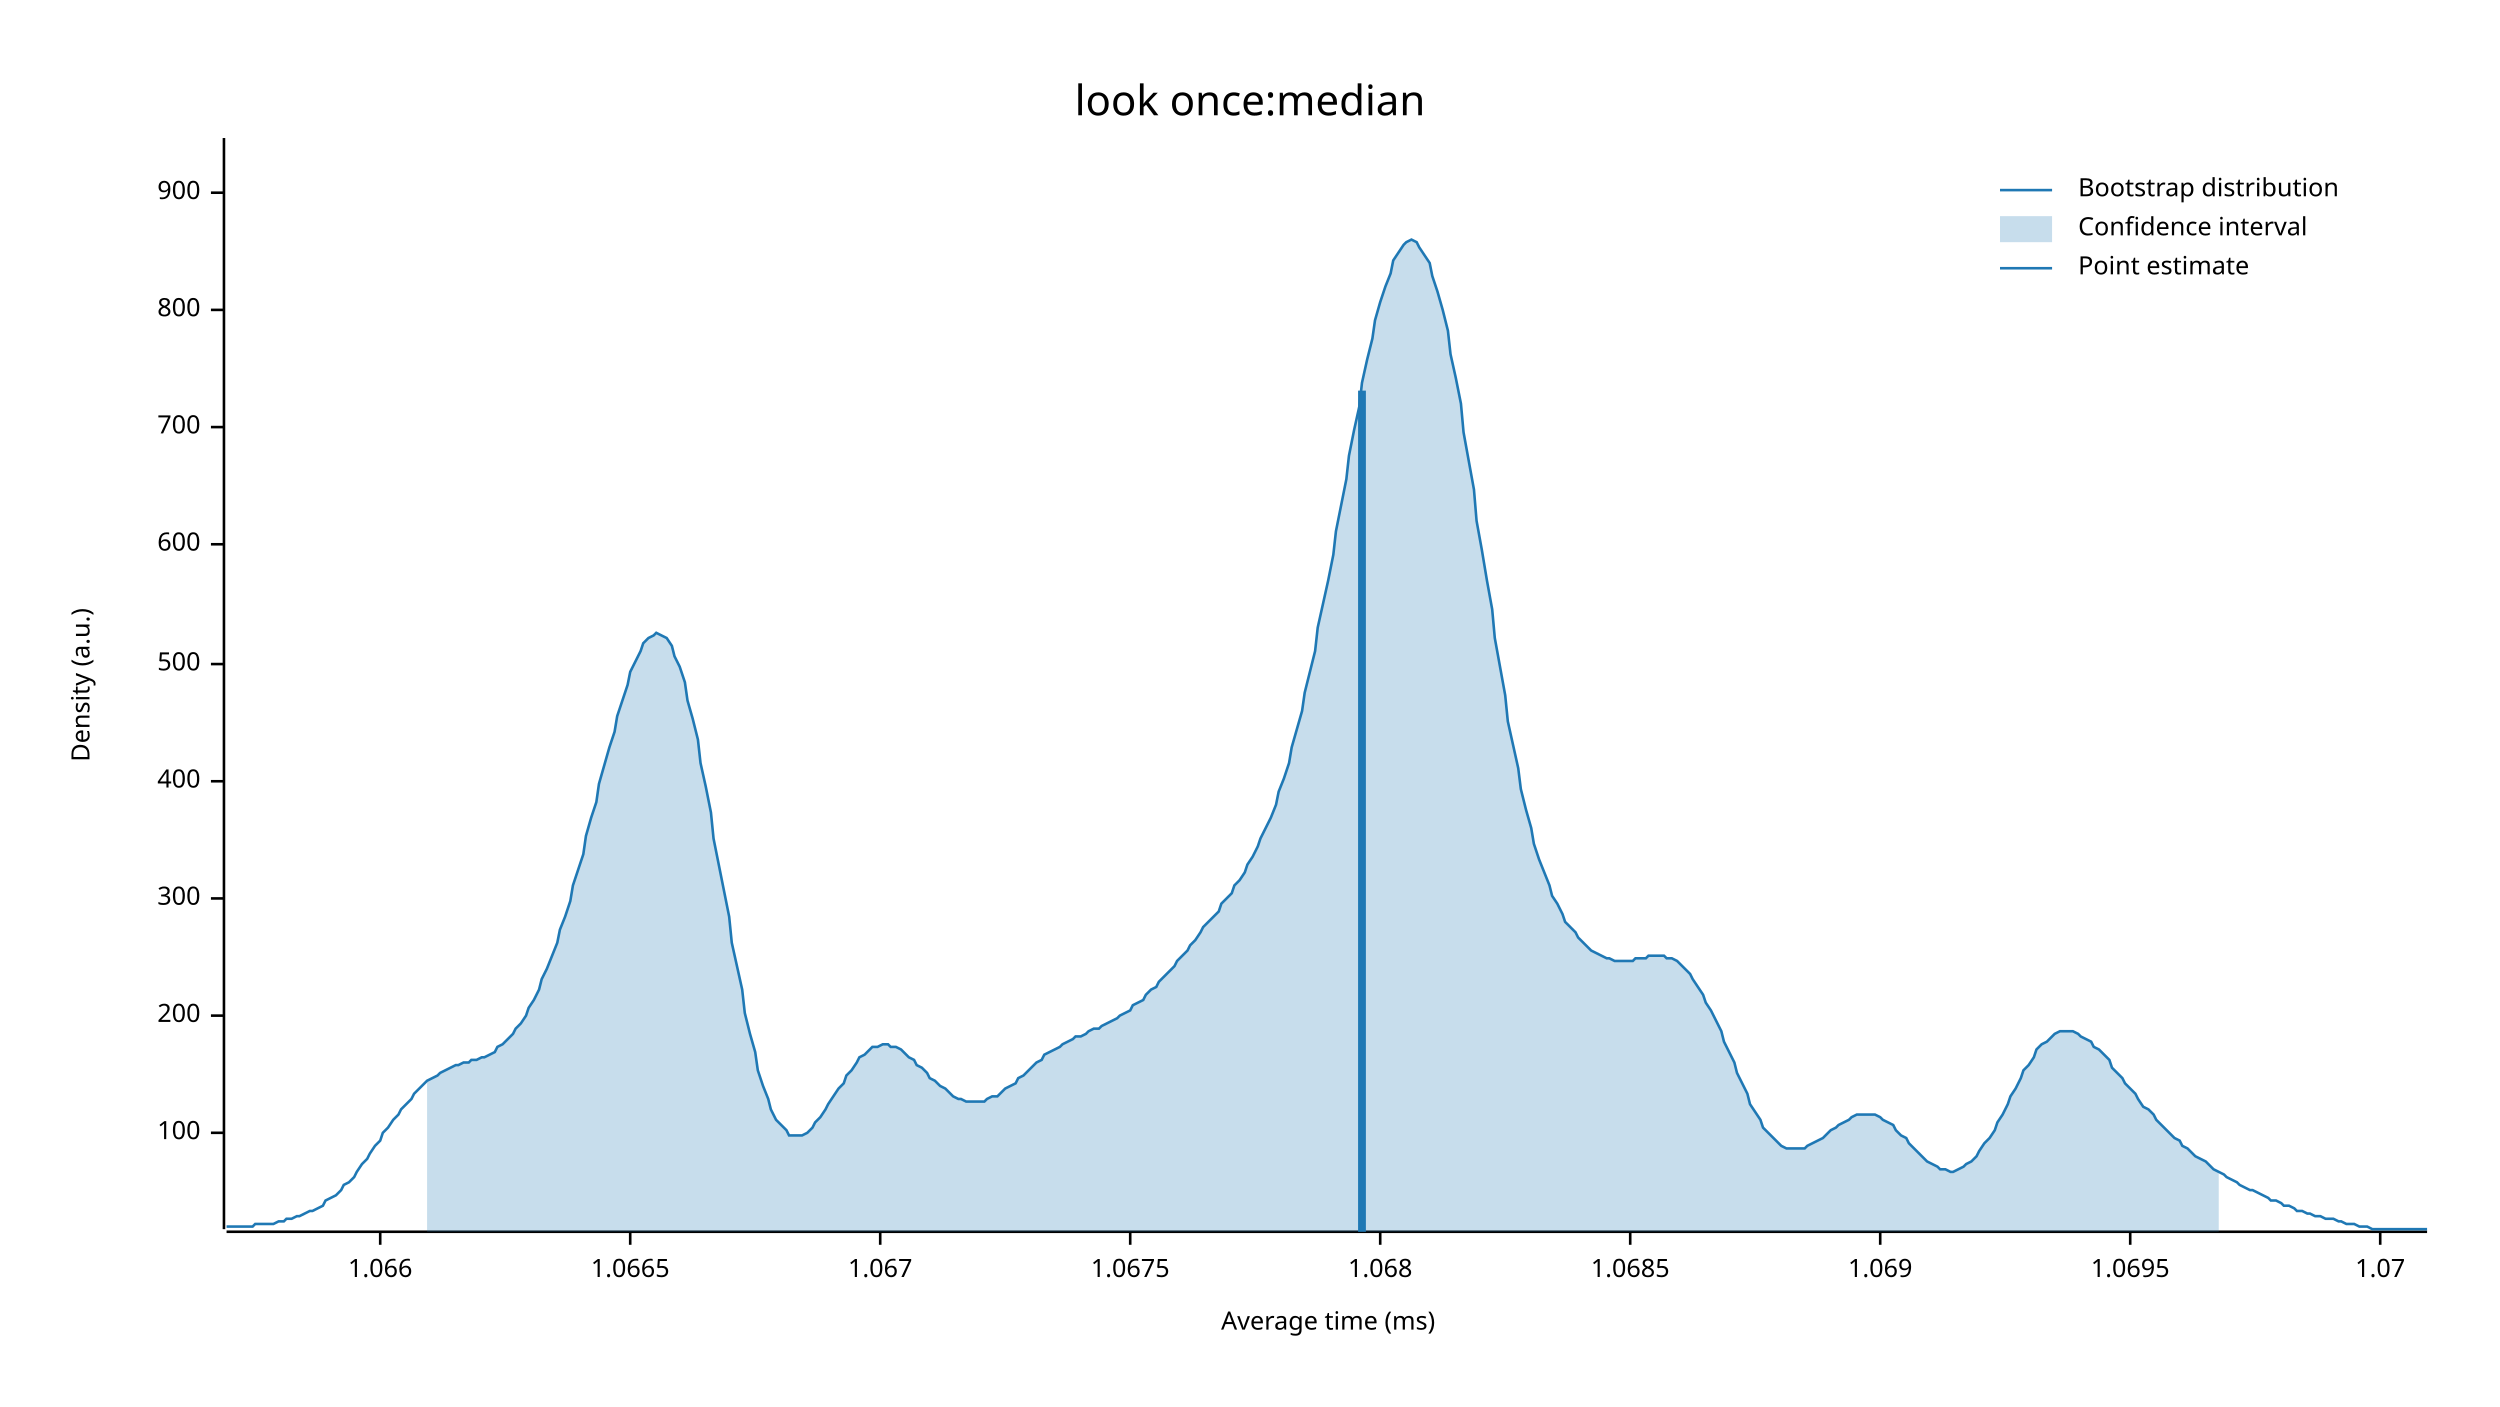
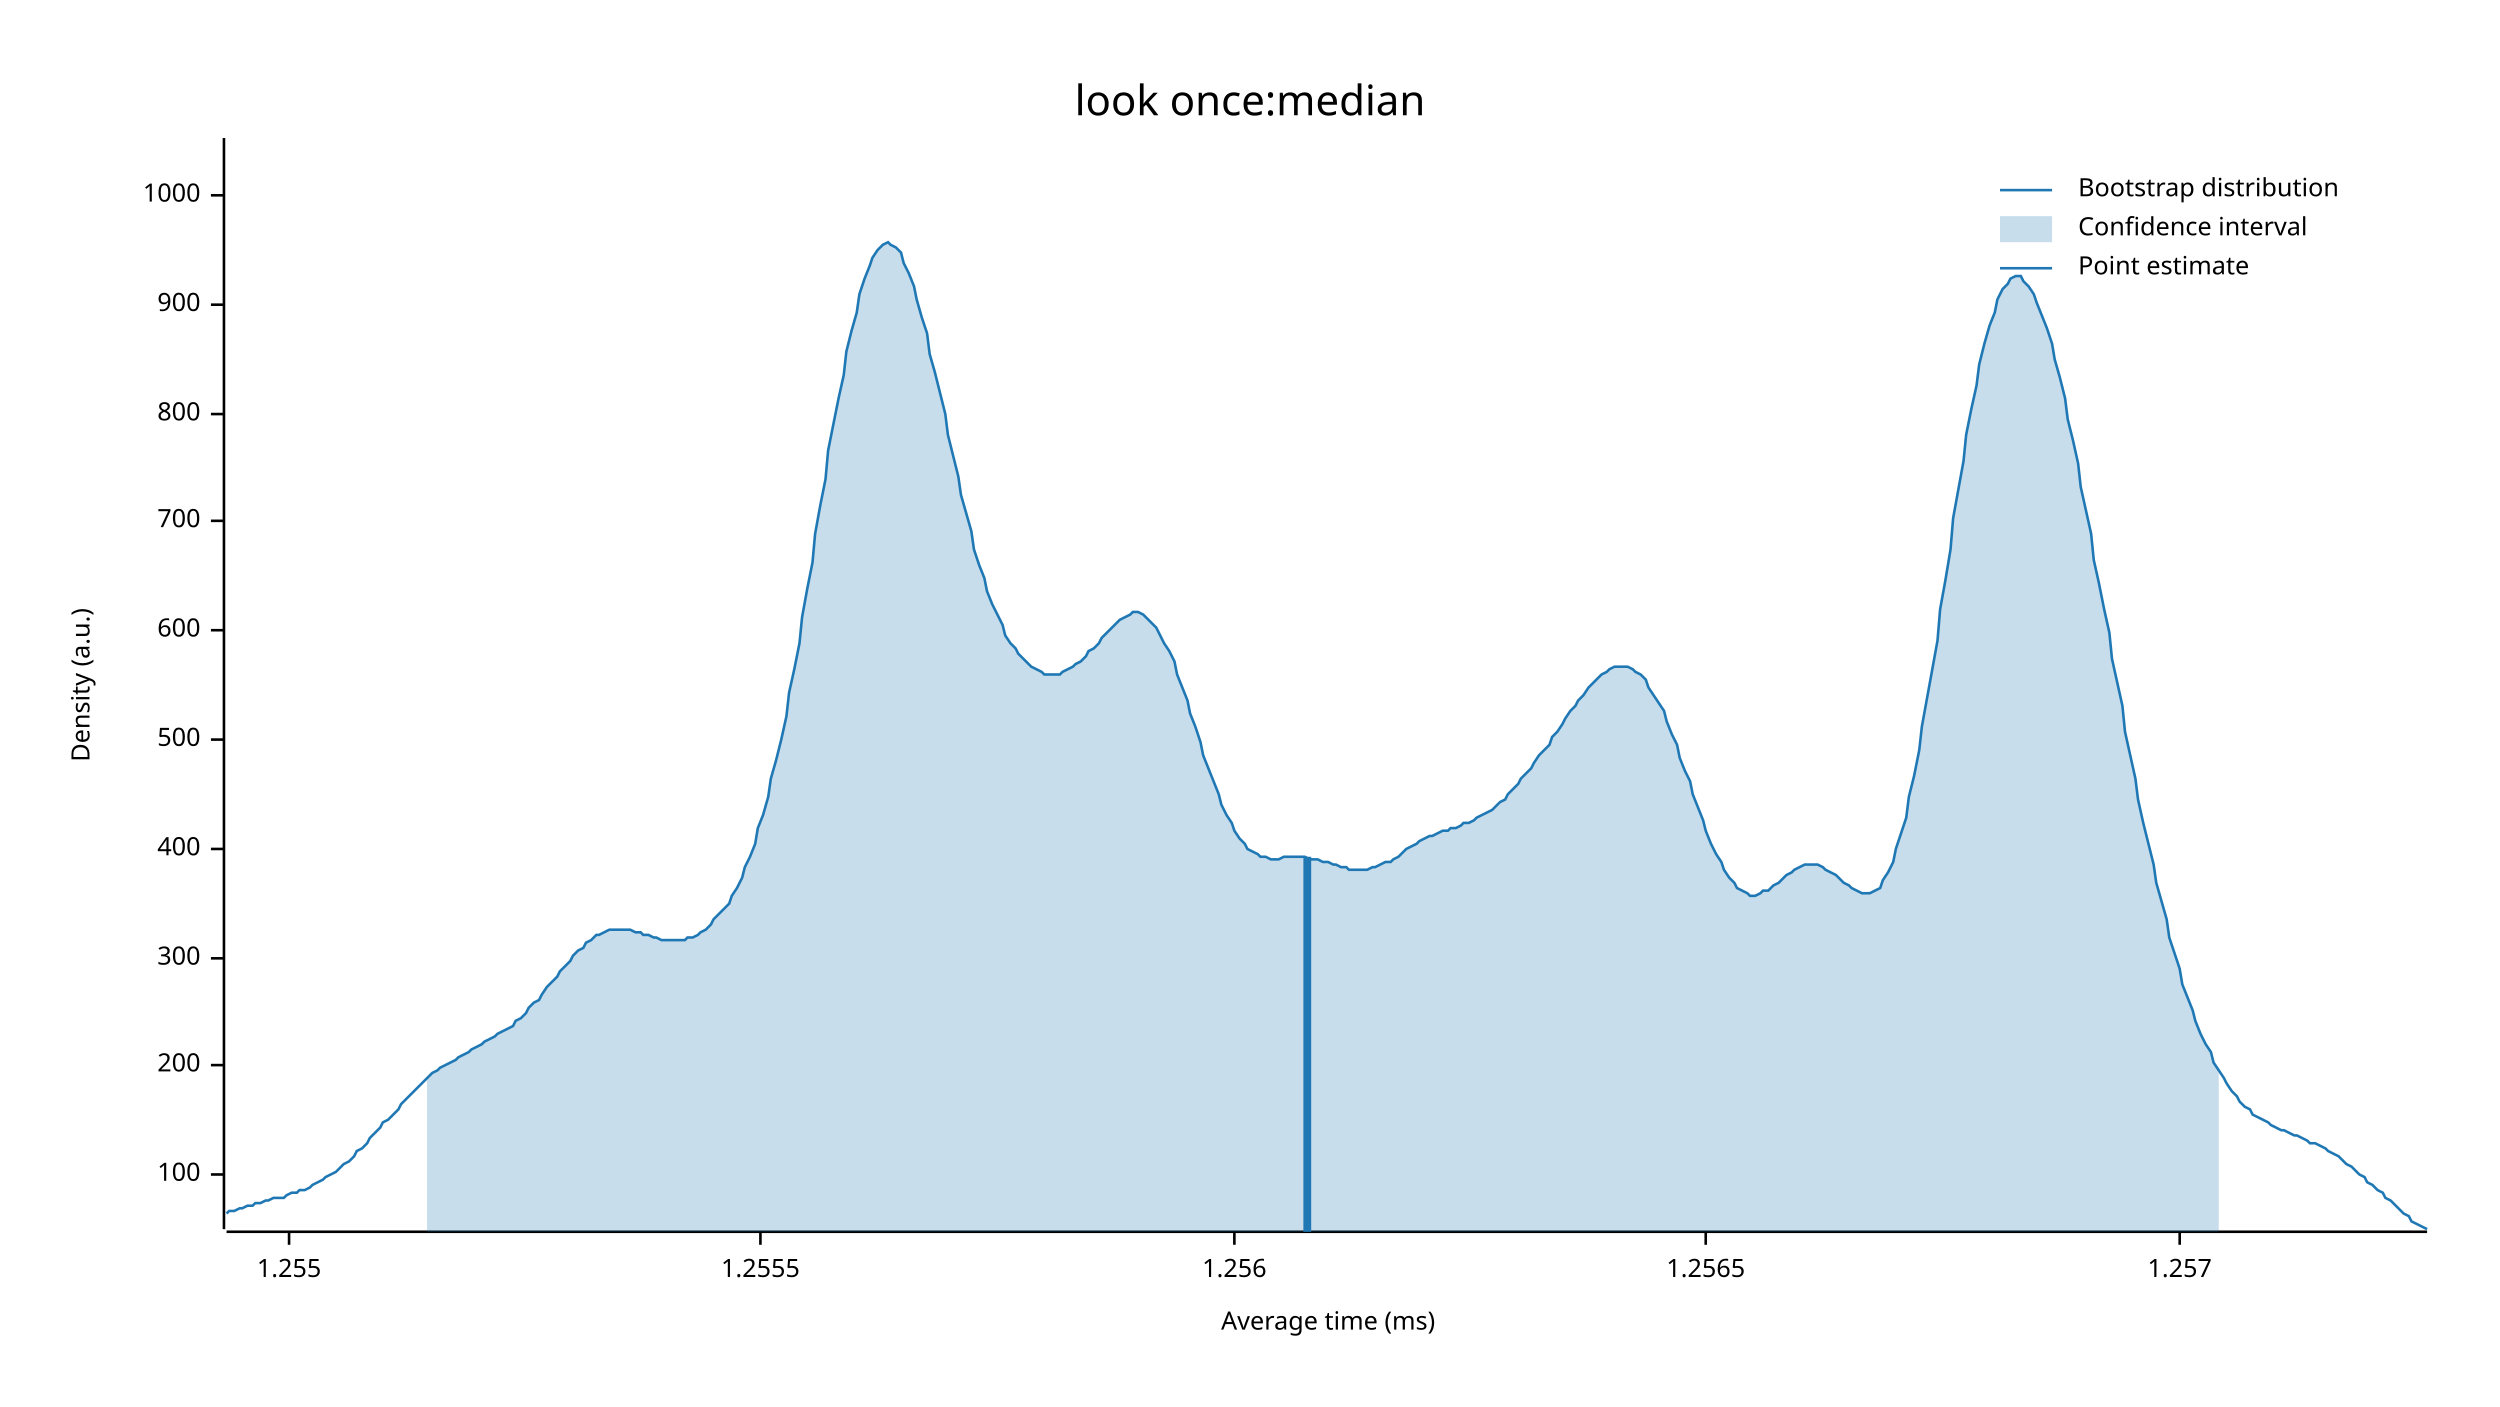
<svg xmlns="http://www.w3.org/2000/svg" width="960" height="540" viewBox="0 0 960 540">
  <text x="480" y="32" dy="0.76em" text-anchor="middle" font-family="sans-serif" font-size="16.129" opacity="1" fill="#000000">
look once:median
</text>
  <text x="27" y="263" dy="0.76em" text-anchor="middle" font-family="sans-serif" font-size="9.677" opacity="1" fill="#000000" transform="rotate(270, 27, 263)">
Density (a.u.)
</text>
  <text x="510" y="513" dy="-0.5ex" text-anchor="middle" font-family="sans-serif" font-size="9.677" opacity="1" fill="#000000">
Average time (ms)
</text>
  <polyline fill="none" opacity="1" stroke="#000000" stroke-width="1" points="86,53 86,472 " />
-   <text x="77" y="435" dy="0.5ex" text-anchor="end" font-family="sans-serif" font-size="9.677" opacity="1" fill="#000000">
+   <text x="77" y="451" dy="0.5ex" text-anchor="end" font-family="sans-serif" font-size="9.677" opacity="1" fill="#000000">
100
</text>
-   <polyline fill="none" opacity="1" stroke="#000000" stroke-width="1" points="81,435 86,435 " />
-   <text x="77" y="390" dy="0.5ex" text-anchor="end" font-family="sans-serif" font-size="9.677" opacity="1" fill="#000000">
+   <polyline fill="none" opacity="1" stroke="#000000" stroke-width="1" points="81,451 86,451 " />
+   <text x="77" y="409" dy="0.5ex" text-anchor="end" font-family="sans-serif" font-size="9.677" opacity="1" fill="#000000">
200
</text>
-   <polyline fill="none" opacity="1" stroke="#000000" stroke-width="1" points="81,390 86,390 " />
-   <text x="77" y="345" dy="0.5ex" text-anchor="end" font-family="sans-serif" font-size="9.677" opacity="1" fill="#000000">
+   <polyline fill="none" opacity="1" stroke="#000000" stroke-width="1" points="81,409 86,409 " />
+   <text x="77" y="368" dy="0.5ex" text-anchor="end" font-family="sans-serif" font-size="9.677" opacity="1" fill="#000000">
300
</text>
-   <polyline fill="none" opacity="1" stroke="#000000" stroke-width="1" points="81,345 86,345 " />
-   <text x="77" y="300" dy="0.5ex" text-anchor="end" font-family="sans-serif" font-size="9.677" opacity="1" fill="#000000">
+   <polyline fill="none" opacity="1" stroke="#000000" stroke-width="1" points="81,368 86,368 " />
+   <text x="77" y="326" dy="0.5ex" text-anchor="end" font-family="sans-serif" font-size="9.677" opacity="1" fill="#000000">
400
</text>
-   <polyline fill="none" opacity="1" stroke="#000000" stroke-width="1" points="81,300 86,300 " />
-   <text x="77" y="255" dy="0.5ex" text-anchor="end" font-family="sans-serif" font-size="9.677" opacity="1" fill="#000000">
+   <polyline fill="none" opacity="1" stroke="#000000" stroke-width="1" points="81,326 86,326 " />
+   <text x="77" y="284" dy="0.5ex" text-anchor="end" font-family="sans-serif" font-size="9.677" opacity="1" fill="#000000">
500
</text>
-   <polyline fill="none" opacity="1" stroke="#000000" stroke-width="1" points="81,255 86,255 " />
-   <text x="77" y="209" dy="0.5ex" text-anchor="end" font-family="sans-serif" font-size="9.677" opacity="1" fill="#000000">
+   <polyline fill="none" opacity="1" stroke="#000000" stroke-width="1" points="81,284 86,284 " />
+   <text x="77" y="242" dy="0.5ex" text-anchor="end" font-family="sans-serif" font-size="9.677" opacity="1" fill="#000000">
600
</text>
-   <polyline fill="none" opacity="1" stroke="#000000" stroke-width="1" points="81,209 86,209 " />
-   <text x="77" y="164" dy="0.5ex" text-anchor="end" font-family="sans-serif" font-size="9.677" opacity="1" fill="#000000">
+   <polyline fill="none" opacity="1" stroke="#000000" stroke-width="1" points="81,242 86,242 " />
+   <text x="77" y="200" dy="0.5ex" text-anchor="end" font-family="sans-serif" font-size="9.677" opacity="1" fill="#000000">
700
</text>
-   <polyline fill="none" opacity="1" stroke="#000000" stroke-width="1" points="81,164 86,164 " />
-   <text x="77" y="119" dy="0.5ex" text-anchor="end" font-family="sans-serif" font-size="9.677" opacity="1" fill="#000000">
+   <polyline fill="none" opacity="1" stroke="#000000" stroke-width="1" points="81,200 86,200 " />
+   <text x="77" y="159" dy="0.5ex" text-anchor="end" font-family="sans-serif" font-size="9.677" opacity="1" fill="#000000">
800
</text>
-   <polyline fill="none" opacity="1" stroke="#000000" stroke-width="1" points="81,119 86,119 " />
-   <text x="77" y="74" dy="0.5ex" text-anchor="end" font-family="sans-serif" font-size="9.677" opacity="1" fill="#000000">
+   <polyline fill="none" opacity="1" stroke="#000000" stroke-width="1" points="81,159 86,159 " />
+   <text x="77" y="117" dy="0.5ex" text-anchor="end" font-family="sans-serif" font-size="9.677" opacity="1" fill="#000000">
900
</text>
-   <polyline fill="none" opacity="1" stroke="#000000" stroke-width="1" points="81,74 86,74 " />
+   <polyline fill="none" opacity="1" stroke="#000000" stroke-width="1" points="81,117 86,117 " />
+   <text x="77" y="75" dy="0.5ex" text-anchor="end" font-family="sans-serif" font-size="9.677" opacity="1" fill="#000000">
+ 1000
+ </text>
+   <polyline fill="none" opacity="1" stroke="#000000" stroke-width="1" points="81,75 86,75 " />
  <polyline fill="none" opacity="1" stroke="#000000" stroke-width="1" points="87,473 932,473 " />
-   <text x="146" y="483" dy="0.76em" text-anchor="middle" font-family="sans-serif" font-size="9.677" opacity="1" fill="#000000">
- 1.066
+   <text x="111" y="483" dy="0.76em" text-anchor="middle" font-family="sans-serif" font-size="9.677" opacity="1" fill="#000000">
+ 1.255
</text>
-   <polyline fill="none" opacity="1" stroke="#000000" stroke-width="1" points="146,473 146,478 " />
-   <text x="242" y="483" dy="0.76em" text-anchor="middle" font-family="sans-serif" font-size="9.677" opacity="1" fill="#000000">
- 1.0665
+   <polyline fill="none" opacity="1" stroke="#000000" stroke-width="1" points="111,473 111,478 " />
+   <text x="292" y="483" dy="0.76em" text-anchor="middle" font-family="sans-serif" font-size="9.677" opacity="1" fill="#000000">
+ 1.2555
</text>
-   <polyline fill="none" opacity="1" stroke="#000000" stroke-width="1" points="242,473 242,478 " />
-   <text x="338" y="483" dy="0.76em" text-anchor="middle" font-family="sans-serif" font-size="9.677" opacity="1" fill="#000000">
- 1.067
+   <polyline fill="none" opacity="1" stroke="#000000" stroke-width="1" points="292,473 292,478 " />
+   <text x="474" y="483" dy="0.76em" text-anchor="middle" font-family="sans-serif" font-size="9.677" opacity="1" fill="#000000">
+ 1.256
</text>
-   <polyline fill="none" opacity="1" stroke="#000000" stroke-width="1" points="338,473 338,478 " />
-   <text x="434" y="483" dy="0.76em" text-anchor="middle" font-family="sans-serif" font-size="9.677" opacity="1" fill="#000000">
- 1.0675
+   <polyline fill="none" opacity="1" stroke="#000000" stroke-width="1" points="474,473 474,478 " />
+   <text x="655" y="483" dy="0.76em" text-anchor="middle" font-family="sans-serif" font-size="9.677" opacity="1" fill="#000000">
+ 1.2565
</text>
-   <polyline fill="none" opacity="1" stroke="#000000" stroke-width="1" points="434,473 434,478 " />
-   <text x="530" y="483" dy="0.76em" text-anchor="middle" font-family="sans-serif" font-size="9.677" opacity="1" fill="#000000">
- 1.068
+   <polyline fill="none" opacity="1" stroke="#000000" stroke-width="1" points="655,473 655,478 " />
+   <text x="837" y="483" dy="0.76em" text-anchor="middle" font-family="sans-serif" font-size="9.677" opacity="1" fill="#000000">
+ 1.257
</text>
-   <polyline fill="none" opacity="1" stroke="#000000" stroke-width="1" points="530,473 530,478 " />
-   <text x="626" y="483" dy="0.76em" text-anchor="middle" font-family="sans-serif" font-size="9.677" opacity="1" fill="#000000">
- 1.0685
- </text>
-   <polyline fill="none" opacity="1" stroke="#000000" stroke-width="1" points="626,473 626,478 " />
-   <text x="722" y="483" dy="0.76em" text-anchor="middle" font-family="sans-serif" font-size="9.677" opacity="1" fill="#000000">
- 1.069
- </text>
-   <polyline fill="none" opacity="1" stroke="#000000" stroke-width="1" points="722,473 722,478 " />
-   <text x="818" y="483" dy="0.76em" text-anchor="middle" font-family="sans-serif" font-size="9.677" opacity="1" fill="#000000">
- 1.0695
- </text>
-   <polyline fill="none" opacity="1" stroke="#000000" stroke-width="1" points="818,473 818,478 " />
-   <text x="914" y="483" dy="0.76em" text-anchor="middle" font-family="sans-serif" font-size="9.677" opacity="1" fill="#000000">
- 1.07
- </text>
-   <polyline fill="none" opacity="1" stroke="#000000" stroke-width="1" points="914,473 914,478 " />
-   <polyline fill="none" opacity="1" stroke="#1F78B4" stroke-width="1" points="87,471 88,471 90,471 92,471 93,471 95,471 97,471 98,470 100,470 102,470 103,470 105,470 107,469 109,469 110,468 112,468 114,467 115,467 117,466 119,465 120,465 122,464 124,463 125,461 127,460 129,459 131,457 132,455 134,454 136,452 137,450 139,447 141,445 142,443 144,440 146,438 147,435 149,433 151,430 153,428 154,426 156,424 158,422 159,420 161,418 163,416 164,415 166,414 168,413 169,412 171,411 173,410 175,409 176,409 178,408 180,408 181,407 183,407 185,406 186,406 188,405 190,404 191,402 193,401 195,399 197,397 198,395 200,393 202,390 203,387 205,384 207,380 208,376 210,372 212,367 214,362 215,357 217,352 219,346 220,340 222,334 224,328 225,321 227,314 229,308 230,301 232,294 234,287 236,281 237,275 239,269 241,263 242,258 244,254 246,250 247,247 249,245 251,244 252,243 254,244 256,245 258,248 259,252 261,256 263,262 264,269 266,276 268,284 269,293 271,302 273,312 274,322 276,332 278,342 280,352 281,362 283,371 285,380 286,389 288,397 290,404 291,411 293,417 295,422 296,426 298,430 300,432 302,434 303,436 305,436 307,436 308,436 310,435 312,433 313,431 315,429 317,426 318,424 320,421 322,418 324,416 325,413 327,411 329,408 330,406 332,405 334,403 335,402 337,402 339,401 341,401 342,402 344,402 346,403 347,404 349,406 351,407 352,409 354,410 356,412 357,414 359,415 361,417 363,418 364,419 366,421 368,422 369,422 371,423 373,423 374,423 376,423 378,423 379,422 381,421 383,421 385,419 386,418 388,417 390,416 391,414 393,413 395,411 396,410 398,408 400,407 401,405 403,404 405,403 407,402 408,401 410,400 412,399 413,398 415,398 417,397 418,396 420,395 422,395 423,394 425,393 427,392 429,391 430,390 432,389 434,388 435,386 437,385 439,384 440,382 442,380 444,379 445,377 447,375 449,373 451,371 452,369 454,367 456,365 457,363 459,361 461,358 462,356 464,354 466,352 468,350 469,347 471,345 473,343 474,340 476,338 478,335 479,332 481,329 483,325 484,322 486,318 488,314 490,309 491,304 493,299 495,293 496,287 498,280 500,273 501,266 503,258 505,250 506,241 508,232 510,223 512,213 513,204 515,194 517,184 518,175 520,165 522,156 523,147 525,138 527,130 528,123 530,116 532,110 534,105 535,100 537,97 539,94 540,93 542,92 544,93 545,95 547,98 549,101 550,106 552,112 554,119 556,127 557,136 559,145 561,155 562,166 564,177 566,188 567,200 569,211 571,223 573,234 574,245 576,256 578,267 579,277 581,286 583,295 584,303 586,311 588,318 589,324 591,330 593,335 595,340 596,344 598,347 600,351 601,354 603,356 605,358 606,360 608,362 610,364 611,365 613,366 615,367 617,368 618,368 620,369 622,369 623,369 625,369 627,369 628,368 630,368 632,368 633,367 635,367 637,367 639,367 640,368 642,368 644,369 645,370 647,372 649,374 650,376 652,379 654,382 655,385 657,388 659,392 661,396 662,400 664,404 666,408 667,412 669,416 671,420 672,424 674,427 676,430 677,433 679,435 681,437 683,439 684,440 686,441 688,441 689,441 691,441 693,441 694,440 696,439 698,438 700,437 701,436 703,434 705,433 706,432 708,431 710,430 711,429 713,428 715,428 716,428 718,428 720,428 722,429 723,430 725,431 727,432 728,434 730,436 732,437 733,439 735,441 737,443 738,444 740,446 742,447 744,448 745,449 747,449 749,450 750,450 752,449 754,448 755,447 757,446 759,444 760,442 762,439 764,437 766,434 767,431 769,428 771,424 772,421 774,418 776,414 777,411 779,409 781,406 782,403 784,401 786,400 788,398 789,397 791,396 793,396 794,396 796,396 798,397 799,398 801,399 803,400 804,402 806,403 808,405 810,407 811,410 813,412 815,414 816,416 818,418 820,420 821,422 823,425 825,426 827,428 828,430 830,432 832,434 833,435 835,437 837,438 838,440 840,441 842,443 843,444 845,445 847,446 849,448 850,449 852,450 854,451 855,452 857,453 859,454 860,455 862,456 864,457 865,457 867,458 869,459 871,460 872,461 874,461 876,462 877,463 879,463 881,464 882,465 884,465 886,466 887,466 889,467 891,467 893,468 894,468 896,468 898,469 899,469 901,470 903,470 904,470 906,471 908,471 909,471 911,472 913,472 915,472 916,472 918,472 920,472 921,472 923,472 925,472 926,472 928,472 930,472 932,472 " />
-   <polygon opacity="0.25" fill="#1F78B4" points="164,415 166,414 168,413 169,412 171,411 173,410 175,409 176,409 178,408 180,408 181,407 183,407 185,406 186,406 188,405 190,404 191,402 193,401 195,399 197,397 198,395 200,393 202,390 203,387 205,384 207,380 208,376 210,372 212,367 214,362 215,357 217,352 219,346 220,340 222,334 224,328 225,321 227,314 229,308 230,301 232,294 234,287 236,281 237,275 239,269 241,263 242,258 244,254 246,250 247,247 249,245 251,244 252,243 254,244 256,245 258,248 259,252 261,256 263,262 264,269 266,276 268,284 269,293 271,302 273,312 274,322 276,332 278,342 280,352 281,362 283,371 285,380 286,389 288,397 290,404 291,411 293,417 295,422 296,426 298,430 300,432 302,434 303,436 305,436 307,436 308,436 310,435 312,433 313,431 315,429 317,426 318,424 320,421 322,418 324,416 325,413 327,411 329,408 330,406 332,405 334,403 335,402 337,402 339,401 341,401 342,402 344,402 346,403 347,404 349,406 351,407 352,409 354,410 356,412 357,414 359,415 361,417 363,418 364,419 366,421 368,422 369,422 371,423 373,423 374,423 376,423 378,423 379,422 381,421 383,421 385,419 386,418 388,417 390,416 391,414 393,413 395,411 396,410 398,408 400,407 401,405 403,404 405,403 407,402 408,401 410,400 412,399 413,398 415,398 417,397 418,396 420,395 422,395 423,394 425,393 427,392 429,391 430,390 432,389 434,388 435,386 437,385 439,384 440,382 442,380 444,379 445,377 447,375 449,373 451,371 452,369 454,367 456,365 457,363 459,361 461,358 462,356 464,354 466,352 468,350 469,347 471,345 473,343 474,340 476,338 478,335 479,332 481,329 483,325 484,322 486,318 488,314 490,309 491,304 493,299 495,293 496,287 498,280 500,273 501,266 503,258 505,250 506,241 508,232 510,223 512,213 513,204 515,194 517,184 518,175 520,165 522,156 523,147 525,138 527,130 528,123 530,116 532,110 534,105 535,100 537,97 539,94 540,93 542,92 544,93 545,95 547,98 549,101 550,106 552,112 554,119 556,127 557,136 559,145 561,155 562,166 564,177 566,188 567,200 569,211 571,223 573,234 574,245 576,256 578,267 579,277 581,286 583,295 584,303 586,311 588,318 589,324 591,330 593,335 595,340 596,344 598,347 600,351 601,354 603,356 605,358 606,360 608,362 610,364 611,365 613,366 615,367 617,368 618,368 620,369 622,369 623,369 625,369 627,369 628,368 630,368 632,368 633,367 635,367 637,367 639,367 640,368 642,368 644,369 645,370 647,372 649,374 650,376 652,379 654,382 655,385 657,388 659,392 661,396 662,400 664,404 666,408 667,412 669,416 671,420 672,424 674,427 676,430 677,433 679,435 681,437 683,439 684,440 686,441 688,441 689,441 691,441 693,441 694,440 696,439 698,438 700,437 701,436 703,434 705,433 706,432 708,431 710,430 711,429 713,428 715,428 716,428 718,428 720,428 722,429 723,430 725,431 727,432 728,434 730,436 732,437 733,439 735,441 737,443 738,444 740,446 742,447 744,448 745,449 747,449 749,450 750,450 752,449 754,448 755,447 757,446 759,444 760,442 762,439 764,437 766,434 767,431 769,428 771,424 772,421 774,418 776,414 777,411 779,409 781,406 782,403 784,401 786,400 788,398 789,397 791,396 793,396 794,396 796,396 798,397 799,398 801,399 803,400 804,402 806,403 808,405 810,407 811,410 813,412 815,414 816,416 818,418 820,420 821,422 823,425 825,426 827,428 828,430 830,432 832,434 833,435 835,437 837,438 838,440 840,441 842,443 843,444 845,445 847,446 849,448 850,449 852,450 852,473 164,473 " />
-   <polyline fill="none" opacity="1" stroke="#1F78B4" stroke-width="3" points="523,473 523,150 " />
+   <polyline fill="none" opacity="1" stroke="#000000" stroke-width="1" points="837,473 837,478 " />
+   <polyline fill="none" opacity="1" stroke="#1F78B4" stroke-width="1" points="87,466 88,465 90,465 92,464 93,464 95,463 97,463 98,462 100,462 102,461 103,461 105,460 107,460 109,460 110,459 112,458 114,458 115,457 117,457 119,456 120,455 122,454 124,453 125,452 127,451 129,450 131,448 132,447 134,446 136,444 137,442 139,441 141,439 142,437 144,435 146,433 147,431 149,430 151,428 153,426 154,424 156,422 158,420 159,419 161,417 163,415 164,414 166,412 168,411 169,410 171,409 173,408 175,407 176,406 178,405 180,404 181,403 183,402 185,401 186,400 188,399 190,398 191,397 193,396 195,395 197,394 198,392 200,391 202,389 203,387 205,385 207,384 208,382 210,379 212,377 214,375 215,373 217,371 219,369 220,367 222,365 224,364 225,362 227,361 229,359 230,359 232,358 234,357 236,357 237,357 239,357 241,357 242,357 244,358 246,358 247,359 249,359 251,360 252,360 254,361 256,361 258,361 259,361 261,361 263,361 264,360 266,360 268,359 269,358 271,357 273,355 274,353 276,351 278,349 280,347 281,344 283,341 285,337 286,333 288,329 290,324 291,318 293,313 295,306 296,299 298,292 300,284 302,275 303,266 305,257 307,247 308,237 310,226 312,216 313,205 315,194 317,184 318,173 320,163 322,153 324,144 325,135 327,127 329,120 330,113 332,107 334,102 335,99 337,96 339,94 341,93 342,94 344,95 346,97 347,101 349,105 351,110 352,115 354,122 356,128 357,136 359,143 361,151 363,159 364,167 366,175 368,183 369,190 371,197 373,204 374,211 376,217 378,222 379,227 381,232 383,236 385,240 386,244 388,247 390,249 391,251 393,253 395,255 396,256 398,257 400,258 401,259 403,259 405,259 407,259 408,258 410,257 412,256 413,255 415,254 417,252 418,250 420,249 422,247 423,245 425,243 427,241 429,239 430,238 432,237 434,236 435,235 437,235 439,236 440,237 442,239 444,241 445,243 447,247 449,250 451,254 452,259 454,264 456,269 457,274 459,279 461,285 462,290 464,295 466,300 468,305 469,309 471,313 473,316 474,319 476,322 478,324 479,326 481,327 483,328 484,329 486,329 488,330 490,330 491,330 493,329 495,329 496,329 498,329 500,329 501,329 503,330 505,330 506,330 508,331 510,331 512,332 513,332 515,333 517,333 518,334 520,334 522,334 523,334 525,334 527,333 528,333 530,332 532,331 534,331 535,330 537,329 539,327 540,326 542,325 544,324 545,323 547,322 549,321 550,321 552,320 554,319 556,319 557,318 559,318 561,317 562,316 564,316 566,315 567,314 569,313 571,312 573,311 574,310 576,308 578,307 579,305 581,303 583,301 584,299 586,297 588,295 589,293 591,290 593,288 595,286 596,283 598,281 600,278 601,276 603,273 605,271 606,269 608,267 610,264 611,263 613,261 615,259 617,258 618,257 620,256 622,256 623,256 625,256 627,257 628,258 630,259 632,261 633,264 635,267 637,270 639,273 640,277 642,282 644,286 645,291 647,296 649,300 650,305 652,310 654,315 655,319 657,324 659,328 661,331 662,334 664,337 666,339 667,341 669,342 671,343 672,344 674,344 676,343 677,342 679,342 681,340 683,339 684,338 686,336 688,335 689,334 691,333 693,332 694,332 696,332 698,332 700,333 701,334 703,335 705,336 706,337 708,339 710,340 711,341 713,342 715,343 716,343 718,343 720,342 722,341 723,338 725,335 727,331 728,326 730,320 732,314 733,306 735,298 737,288 738,279 740,268 742,257 744,246 745,234 747,223 749,211 750,199 752,188 754,177 755,167 757,157 759,148 760,140 762,132 764,125 766,120 767,115 769,111 771,109 772,107 774,106 776,106 777,108 779,110 781,113 782,116 784,121 786,126 788,132 789,138 791,145 793,153 794,161 796,169 798,178 799,187 801,196 803,205 804,215 806,224 808,234 810,243 811,253 813,262 815,271 816,281 818,290 820,299 821,307 823,316 825,324 827,332 828,339 830,346 832,353 833,360 835,366 837,372 838,378 840,383 842,388 843,392 845,397 847,401 849,404 850,408 852,411 854,414 855,416 857,419 859,421 860,423 862,425 864,426 865,428 867,429 869,430 871,431 872,432 874,433 876,434 877,434 879,435 881,436 882,436 884,437 886,438 887,439 889,439 891,440 893,441 894,442 896,443 898,444 899,445 901,447 903,448 904,449 906,451 908,452 909,454 911,455 913,457 915,458 916,460 918,461 920,463 921,464 923,466 925,467 926,469 928,470 930,471 932,472 " />
+   <polygon opacity="0.25" fill="#1F78B4" points="164,414 166,412 168,411 169,410 171,409 173,408 175,407 176,406 178,405 180,404 181,403 183,402 185,401 186,400 188,399 190,398 191,397 193,396 195,395 197,394 198,392 200,391 202,389 203,387 205,385 207,384 208,382 210,379 212,377 214,375 215,373 217,371 219,369 220,367 222,365 224,364 225,362 227,361 229,359 230,359 232,358 234,357 236,357 237,357 239,357 241,357 242,357 244,358 246,358 247,359 249,359 251,360 252,360 254,361 256,361 258,361 259,361 261,361 263,361 264,360 266,360 268,359 269,358 271,357 273,355 274,353 276,351 278,349 280,347 281,344 283,341 285,337 286,333 288,329 290,324 291,318 293,313 295,306 296,299 298,292 300,284 302,275 303,266 305,257 307,247 308,237 310,226 312,216 313,205 315,194 317,184 318,173 320,163 322,153 324,144 325,135 327,127 329,120 330,113 332,107 334,102 335,99 337,96 339,94 341,93 342,94 344,95 346,97 347,101 349,105 351,110 352,115 354,122 356,128 357,136 359,143 361,151 363,159 364,167 366,175 368,183 369,190 371,197 373,204 374,211 376,217 378,222 379,227 381,232 383,236 385,240 386,244 388,247 390,249 391,251 393,253 395,255 396,256 398,257 400,258 401,259 403,259 405,259 407,259 408,258 410,257 412,256 413,255 415,254 417,252 418,250 420,249 422,247 423,245 425,243 427,241 429,239 430,238 432,237 434,236 435,235 437,235 439,236 440,237 442,239 444,241 445,243 447,247 449,250 451,254 452,259 454,264 456,269 457,274 459,279 461,285 462,290 464,295 466,300 468,305 469,309 471,313 473,316 474,319 476,322 478,324 479,326 481,327 483,328 484,329 486,329 488,330 490,330 491,330 493,329 495,329 496,329 498,329 500,329 501,329 503,330 505,330 506,330 508,331 510,331 512,332 513,332 515,333 517,333 518,334 520,334 522,334 523,334 525,334 527,333 528,333 530,332 532,331 534,331 535,330 537,329 539,327 540,326 542,325 544,324 545,323 547,322 549,321 550,321 552,320 554,319 556,319 557,318 559,318 561,317 562,316 564,316 566,315 567,314 569,313 571,312 573,311 574,310 576,308 578,307 579,305 581,303 583,301 584,299 586,297 588,295 589,293 591,290 593,288 595,286 596,283 598,281 600,278 601,276 603,273 605,271 606,269 608,267 610,264 611,263 613,261 615,259 617,258 618,257 620,256 622,256 623,256 625,256 627,257 628,258 630,259 632,261 633,264 635,267 637,270 639,273 640,277 642,282 644,286 645,291 647,296 649,300 650,305 652,310 654,315 655,319 657,324 659,328 661,331 662,334 664,337 666,339 667,341 669,342 671,343 672,344 674,344 676,343 677,342 679,342 681,340 683,339 684,338 686,336 688,335 689,334 691,333 693,332 694,332 696,332 698,332 700,333 701,334 703,335 705,336 706,337 708,339 710,340 711,341 713,342 715,343 716,343 718,343 720,342 722,341 723,338 725,335 727,331 728,326 730,320 732,314 733,306 735,298 737,288 738,279 740,268 742,257 744,246 745,234 747,223 749,211 750,199 752,188 754,177 755,167 757,157 759,148 760,140 762,132 764,125 766,120 767,115 769,111 771,109 772,107 774,106 776,106 777,108 779,110 781,113 782,116 784,121 786,126 788,132 789,138 791,145 793,153 794,161 796,169 798,178 799,187 801,196 803,205 804,215 806,224 808,234 810,243 811,253 813,262 815,271 816,281 818,290 820,299 821,307 823,316 825,324 827,332 828,339 830,346 832,353 833,360 835,366 837,372 838,378 840,383 842,388 843,392 845,397 847,401 849,404 850,408 852,411 852,473 164,473 " />
+   <polyline fill="none" opacity="1" stroke="#1F78B4" stroke-width="3" points="502,473 502,329 " />
  <text x="798" y="68" dy="0.76em" text-anchor="start" font-family="sans-serif" font-size="9.677" opacity="1" fill="#000000">
Bootstrap distribution
</text>
  <text x="798" y="83" dy="0.76em" text-anchor="start" font-family="sans-serif" font-size="9.677" opacity="1" fill="#000000">
Confidence interval
</text>
  <text x="798" y="98" dy="0.76em" text-anchor="start" font-family="sans-serif" font-size="9.677" opacity="1" fill="#000000">
Point estimate
</text>
  <polyline fill="none" opacity="1" stroke="#1F78B4" stroke-width="1" points="768,73 788,73 " />
  <rect x="768" y="83" width="20" height="10" opacity="0.25" fill="#1F78B4" stroke="none" />
  <polyline fill="none" opacity="1" stroke="#1F78B4" stroke-width="1" points="768,103 788,103 " />
</svg>
